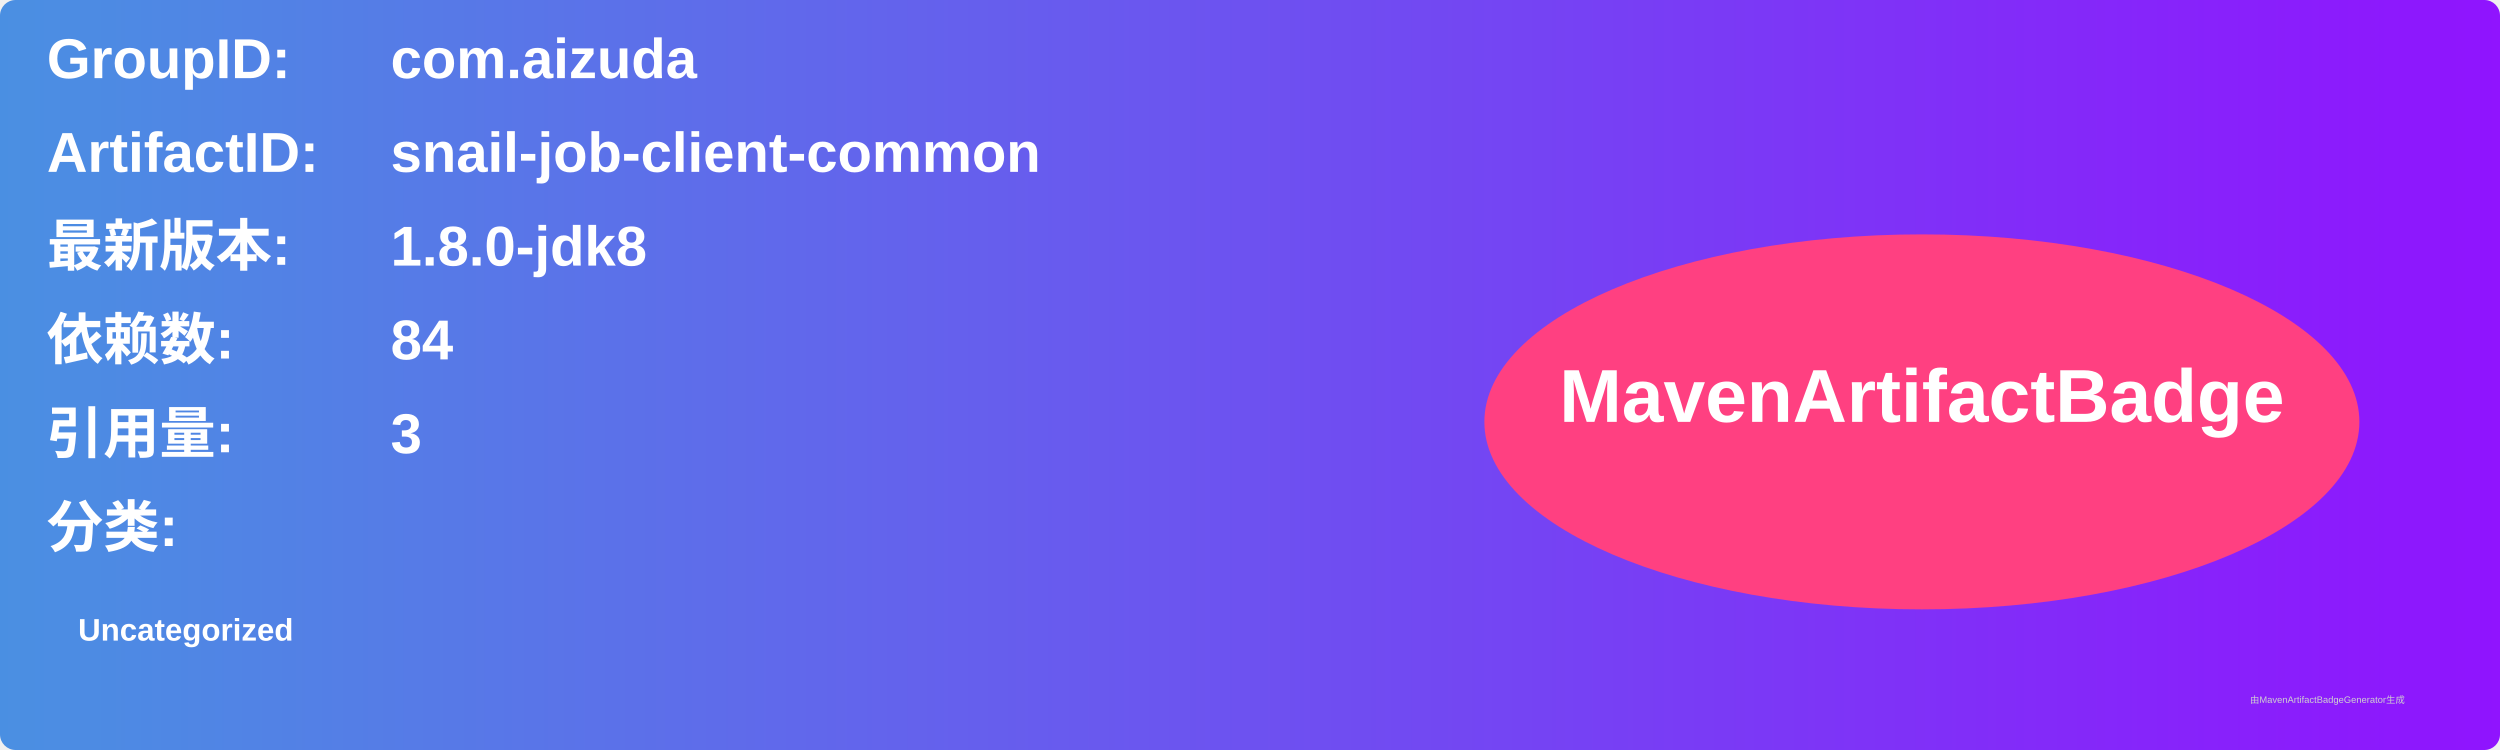
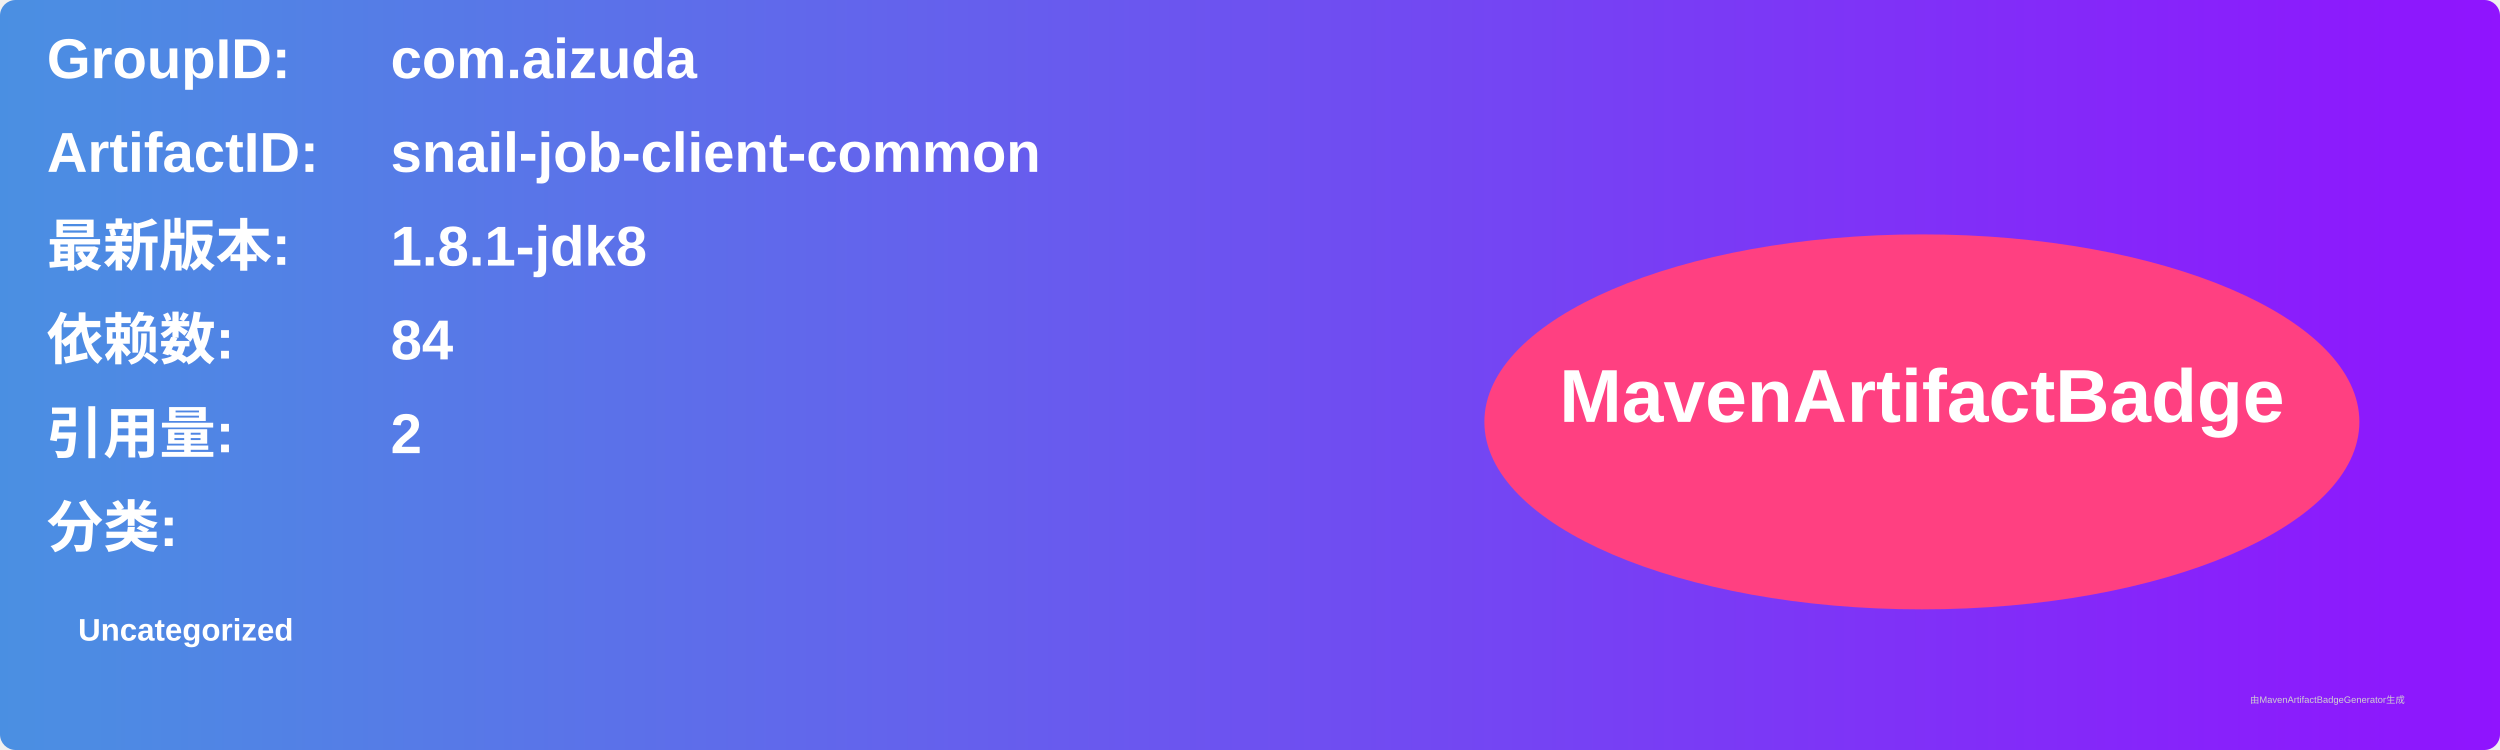
<svg xmlns="http://www.w3.org/2000/svg" width="800" height="240" viewBox="0 0 800 240">
  <linearGradient id="grad" x1="0%" y1="0%" x2="100%" y2="0%">
    <stop offset="0%" stop-color="#4a90e2" />
    <stop offset="100%" stop-color="#9013fe" />
  </linearGradient>
  <rect width="100%" height="100%" rx="5" ry="5" fill="url(#grad)" />
  <g transform="translate(15, 15)">
    <text x="0" y="10" font-family="Arial" font-size="18" fill="white" font-weight="bold" width="260">GroupID:</text>
    <text x="110" y="10" font-family="Arial" font-size="18" fill="white" font-weight="bold" width="460">com.aizuda</text>
    <text x="0" y="40" font-family="Arial" font-size="18" fill="white" font-weight="bold" width="260">ArtifactID:</text>
    <text x="110" y="40" font-family="Arial" font-size="18" fill="white" font-weight="bold" width="460">snail-job-client-common</text>
    <text x="0" y="70" font-family="Arial" font-size="18" fill="white" font-weight="bold">最新版本:</text>
    <text x="110" y="70" font-family="Arial" font-size="18" fill="white" font-weight="bold">
-       <tspan font-weight="bold">1.8.0-jdk8</tspan>
+       <tspan font-weight="bold">1.8.1-jdk8</tspan>
    </text>
    <text x="0" y="100" font-family="Arial" font-size="18" fill="white" font-weight="bold">依赖数: </text>
    <text x="110" y="100" font-family="Arial" font-size="18" fill="white">
      <tspan font-weight="bold">84</tspan>
    </text>
    <text x="0" y="130" font-family="Arial" font-size="18" fill="white" font-weight="bold">引用量: </text>
    <text x="110" y="130" font-family="Arial" font-size="18" fill="white">
-       <tspan font-weight="bold">3</tspan>
+       <tspan font-weight="bold">2</tspan>
    </text>
    <text x="0" y="160" font-family="Arial" font-size="18" fill="white" font-weight="bold">分类:</text>
    <text x="10" y="190" font-family="Arial" font-size="10" fill="white">
      <tspan font-weight="bold">Uncategorized</tspan>
    </text>
    <ellipse cx="600" cy="120" rx="140" ry="60" fill="#ff4081" />
    <text x="600" y="120" text-anchor="middle" font-family="Arial" font-size="24" fill="white" font-weight="bold">MavenArtifactBadge</text>
  </g>
  <text x="720" y="225" font-family="Arial" font-size="3" fill="#d0d0d0">由MavenArtifactBadgeGenerator生成</text>
</svg>
